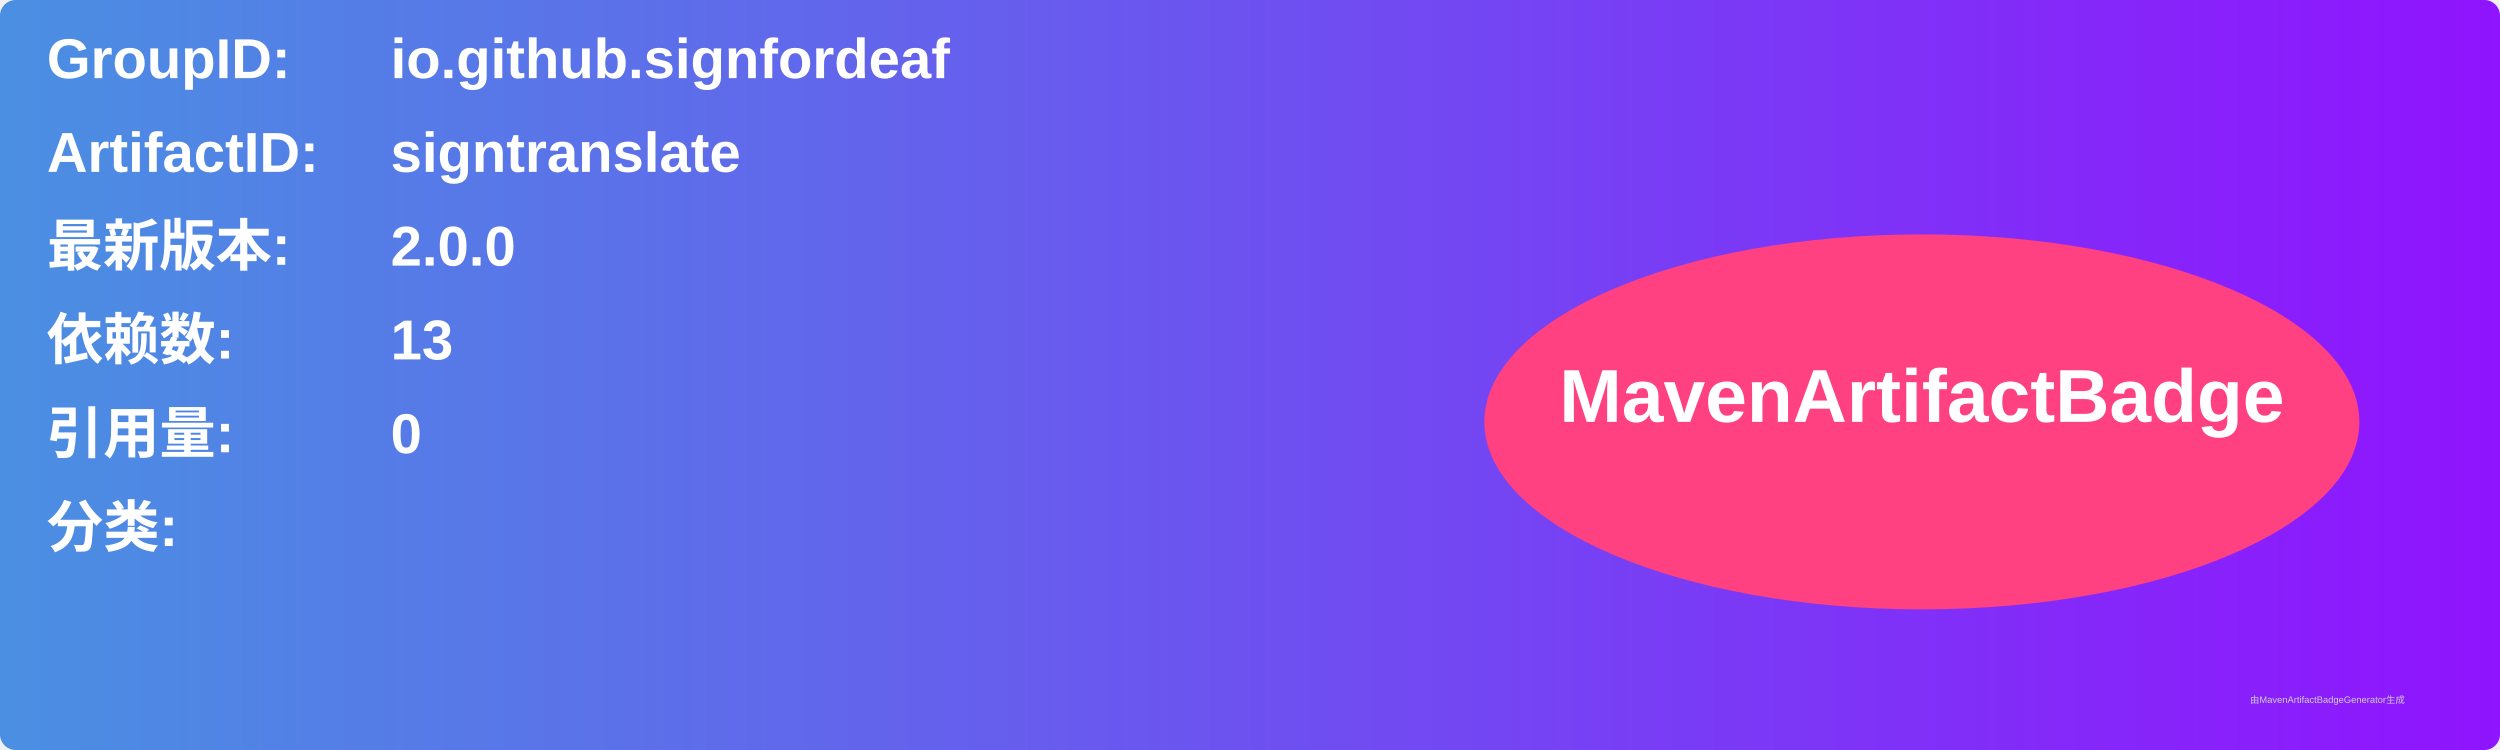
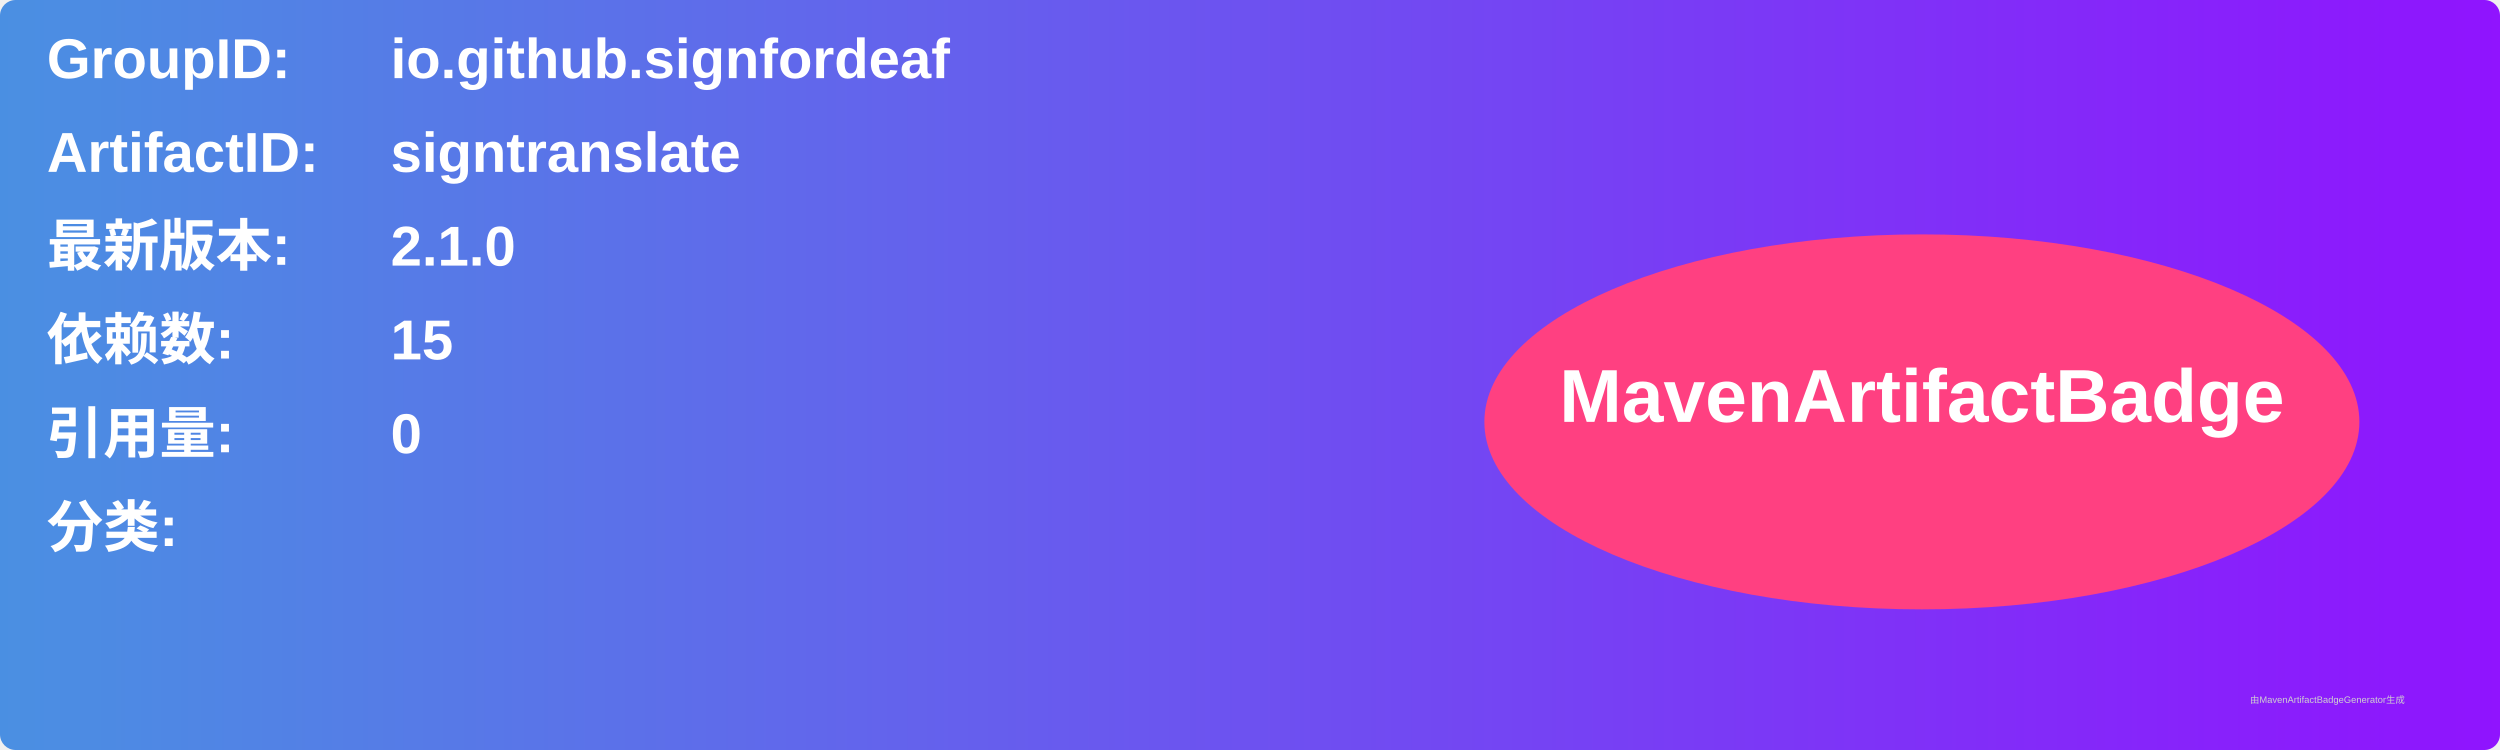
<svg xmlns="http://www.w3.org/2000/svg" width="800" height="240" viewBox="0 0 800 240">
  <linearGradient id="grad" x1="0%" y1="0%" x2="100%" y2="0%">
    <stop offset="0%" stop-color="#4a90e2" />
    <stop offset="100%" stop-color="#9013fe" />
  </linearGradient>
  <rect width="100%" height="100%" rx="5" ry="5" fill="url(#grad)" />
  <g transform="translate(15, 15)">
    <text x="0" y="10" font-family="Arial" font-size="18" fill="white" font-weight="bold" width="260">GroupID:</text>
    <text x="110" y="10" font-family="Arial" font-size="18" fill="white" font-weight="bold" width="460">io.github.signfordeaf</text>
    <text x="0" y="40" font-family="Arial" font-size="18" fill="white" font-weight="bold" width="260">ArtifactID:</text>
    <text x="110" y="40" font-family="Arial" font-size="18" fill="white" font-weight="bold" width="460">signtranslate</text>
    <text x="0" y="70" font-family="Arial" font-size="18" fill="white" font-weight="bold">最新版本:</text>
    <text x="110" y="70" font-family="Arial" font-size="18" fill="white" font-weight="bold">
-       <tspan font-weight="bold">2.0.0</tspan>
+       <tspan font-weight="bold">2.1.0</tspan>
    </text>
    <text x="0" y="100" font-family="Arial" font-size="18" fill="white" font-weight="bold">依赖数: </text>
    <text x="110" y="100" font-family="Arial" font-size="18" fill="white">
-       <tspan font-weight="bold">13</tspan>
+       <tspan font-weight="bold">15</tspan>
    </text>
    <text x="0" y="130" font-family="Arial" font-size="18" fill="white" font-weight="bold">引用量: </text>
    <text x="110" y="130" font-family="Arial" font-size="18" fill="white">
      <tspan font-weight="bold">0</tspan>
    </text>
    <text x="0" y="160" font-family="Arial" font-size="18" fill="white" font-weight="bold">分类:</text>
    <text x="10" y="190" font-family="Arial" font-size="10" fill="white">
      <tspan font-weight="bold" />
    </text>
    <ellipse cx="600" cy="120" rx="140" ry="60" fill="#ff4081" />
    <text x="600" y="120" text-anchor="middle" font-family="Arial" font-size="24" fill="white" font-weight="bold">MavenArtifactBadge</text>
  </g>
  <text x="720" y="225" font-family="Arial" font-size="3" fill="#d0d0d0">由MavenArtifactBadgeGenerator生成</text>
</svg>
